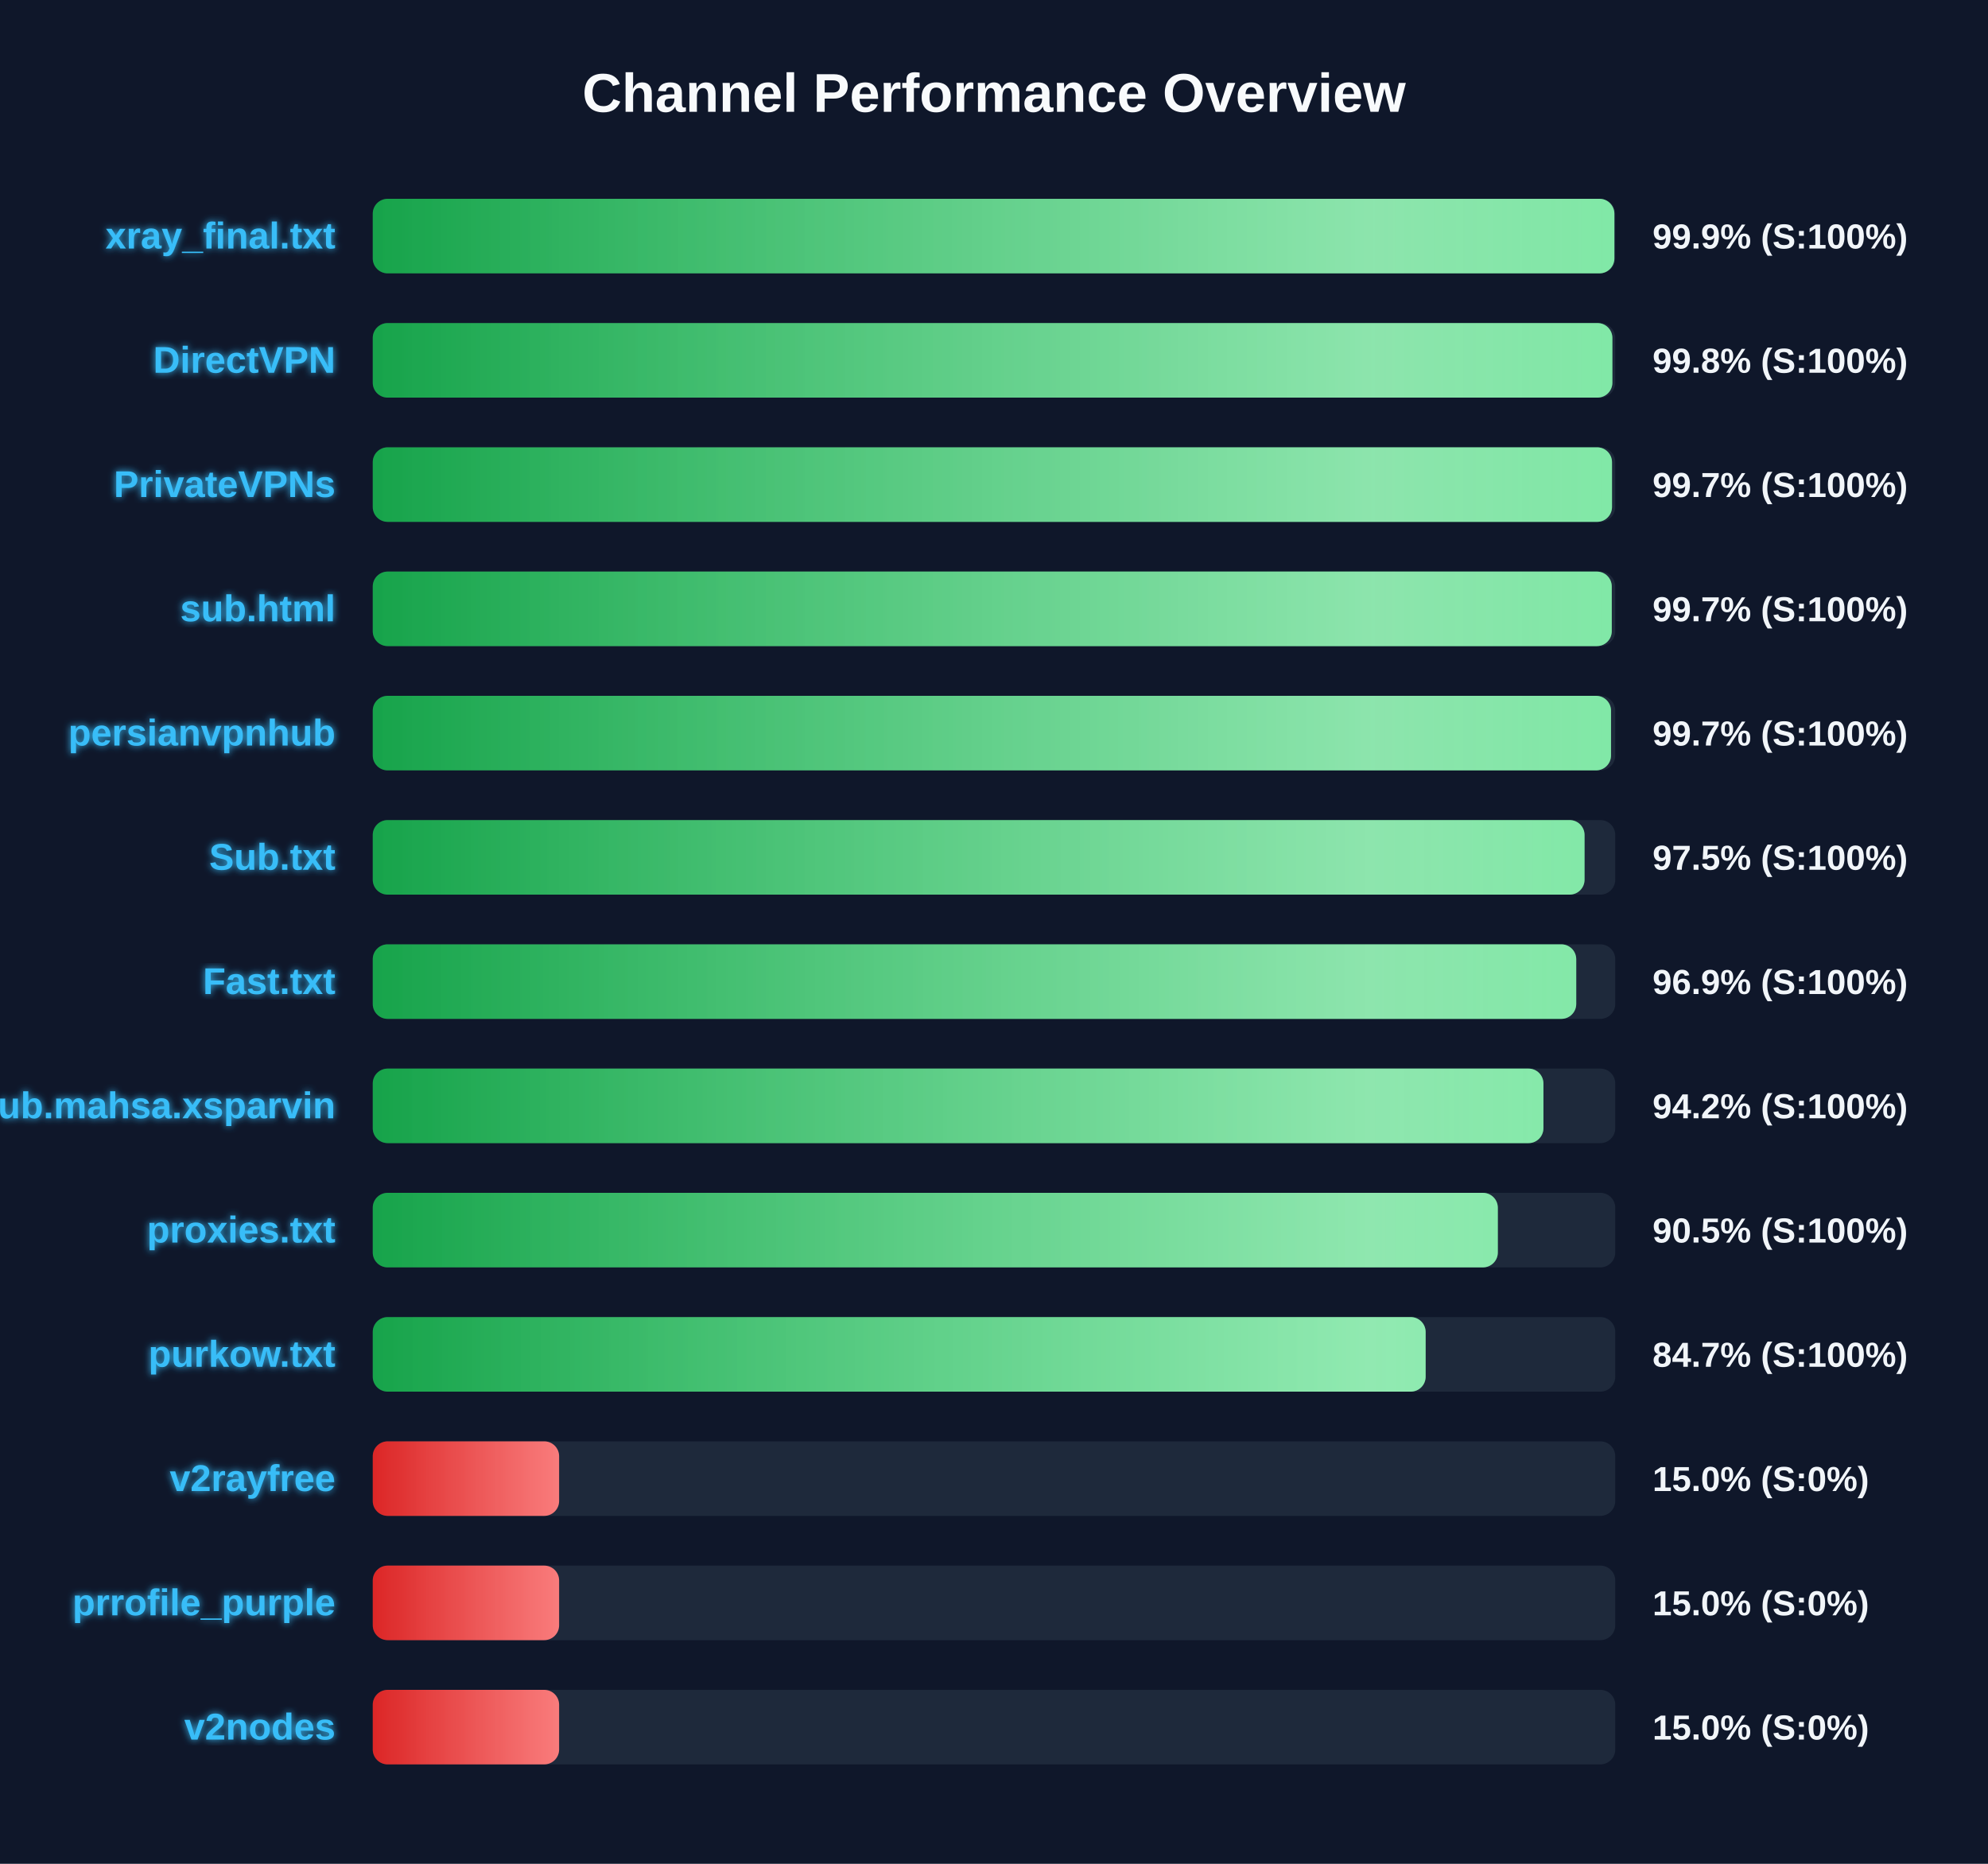
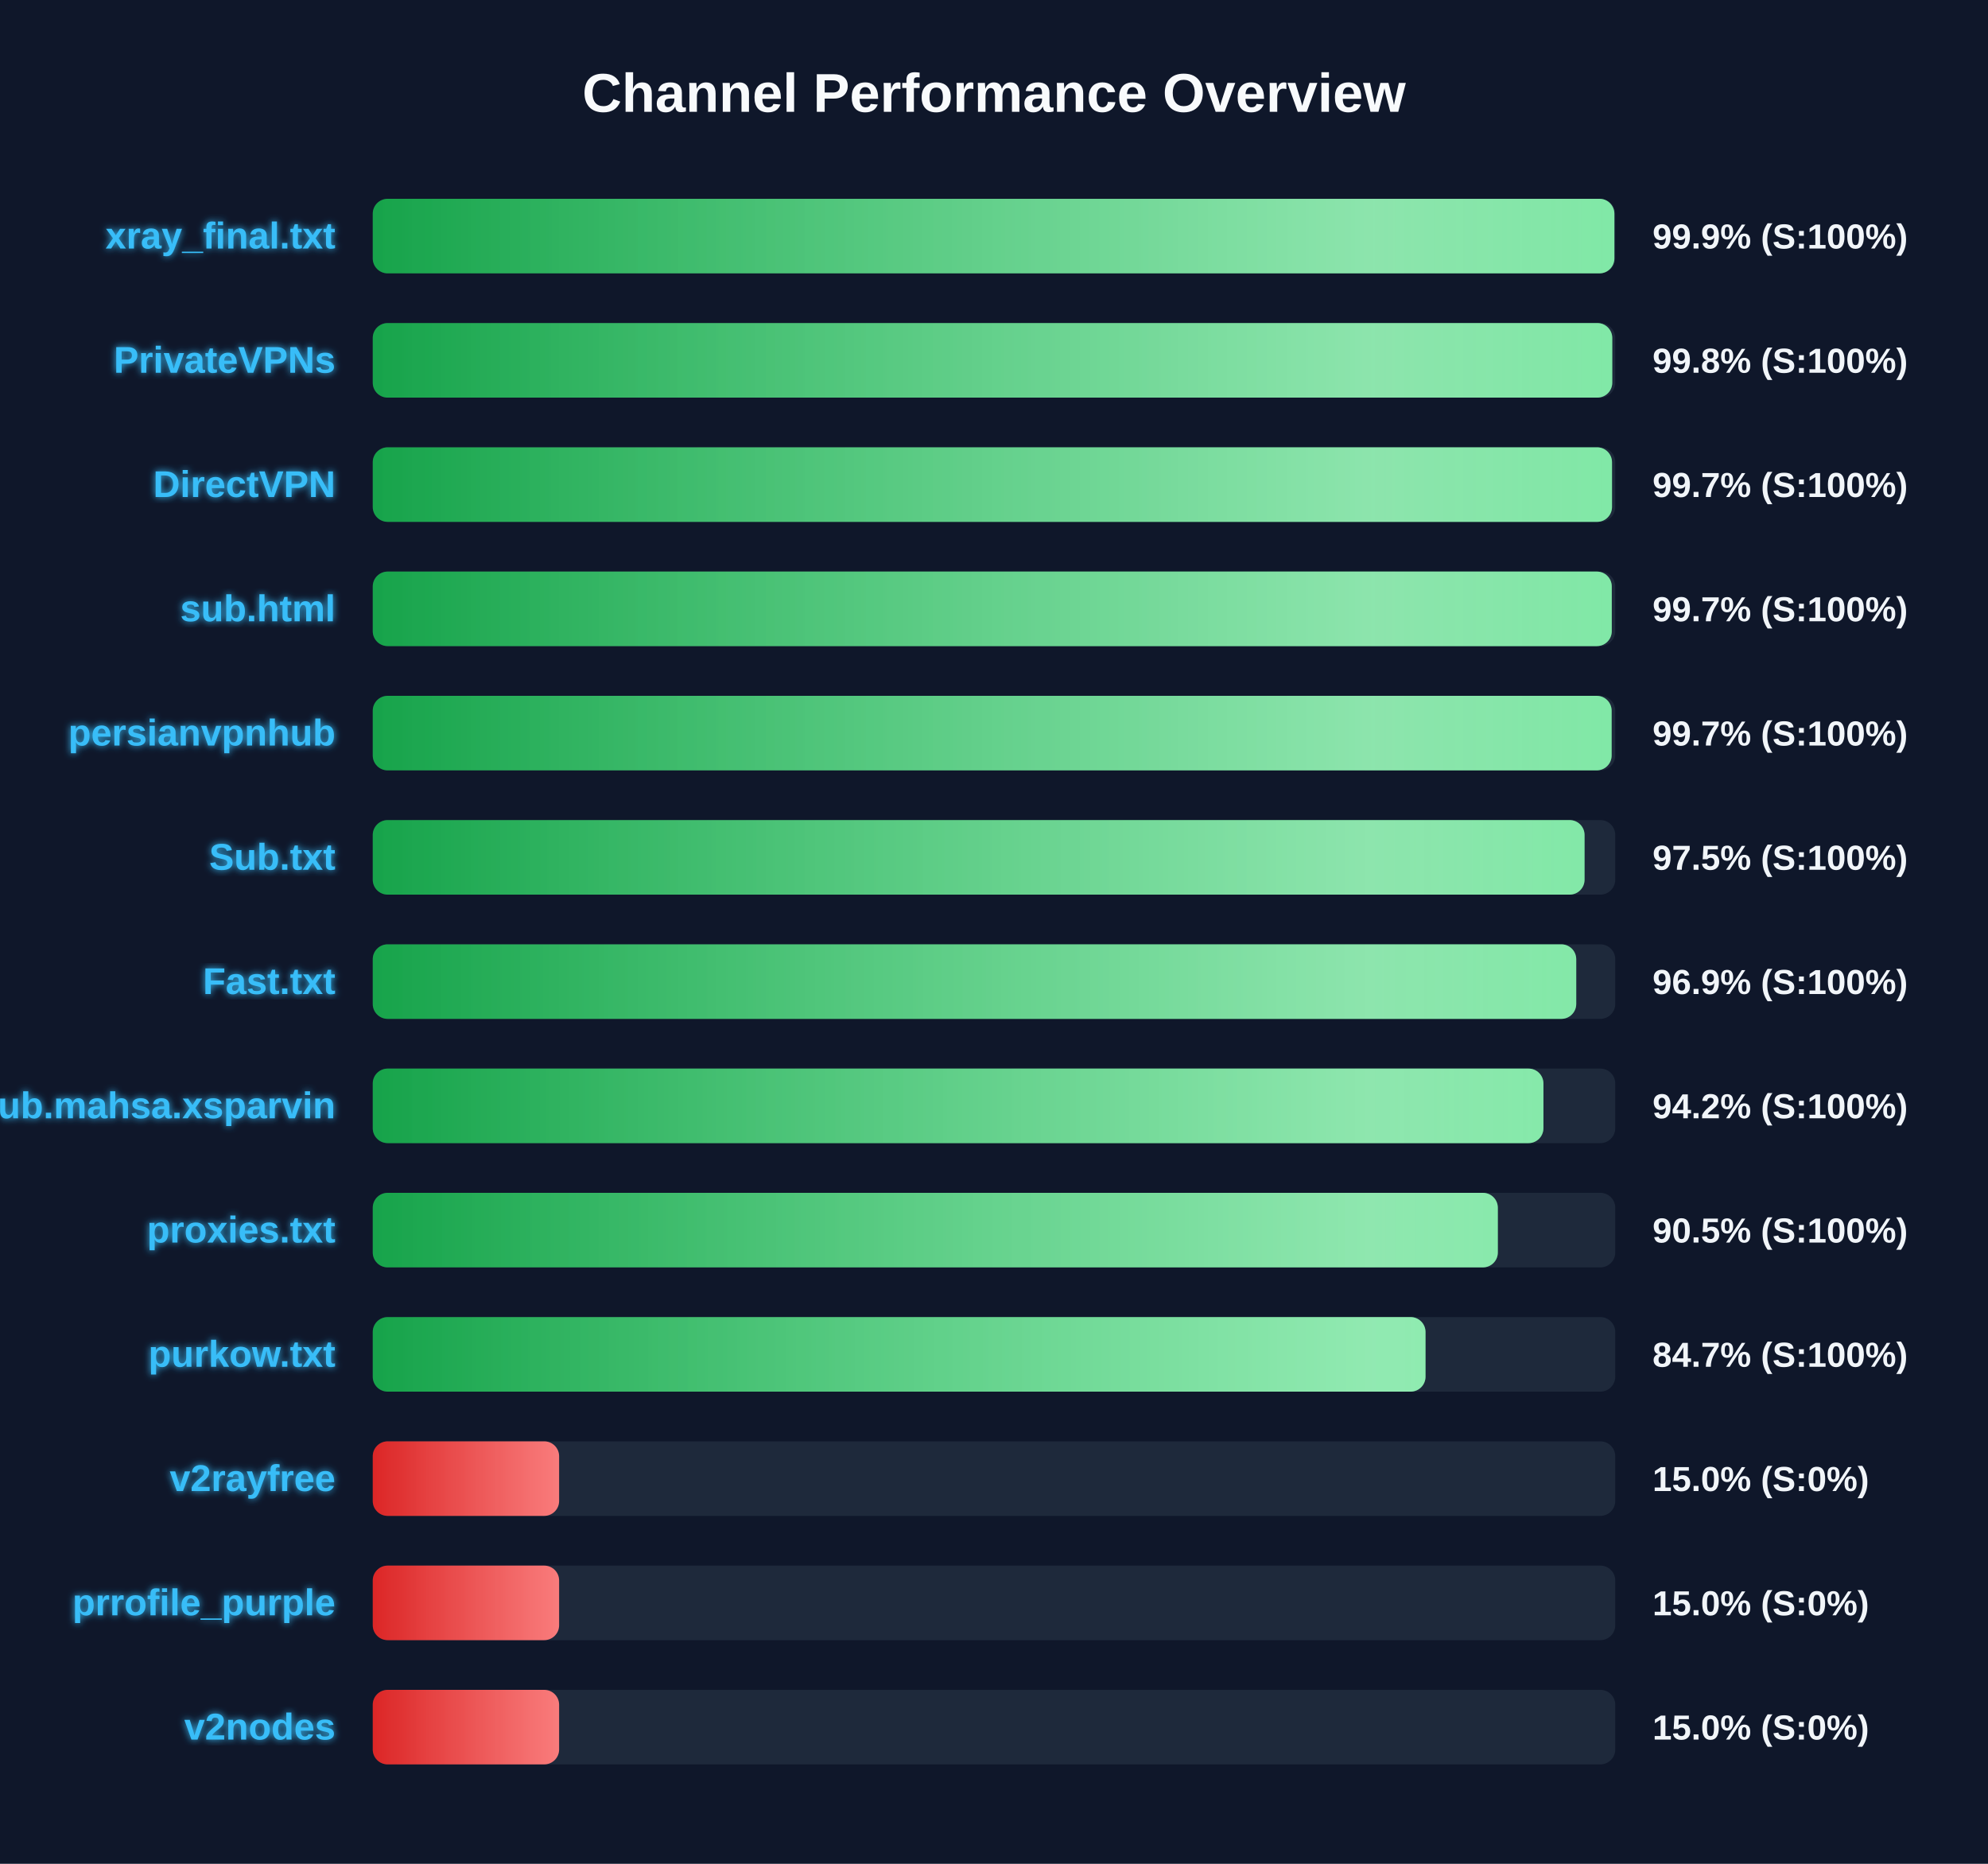
<svg xmlns="http://www.w3.org/2000/svg" width="800" height="750" version="1.1">
  <defs>
    <linearGradient id="grad-green" x1="0%" y1="0%" x2="100%" y2="0%">
      <stop offset="0%" stop-color="#16a34a" />
      <stop offset="100%" stop-color="#4ade80" />
    </linearGradient>
    <linearGradient id="grad-yellow" x1="0%" y1="0%" x2="100%" y2="0%">
      <stop offset="0%" stop-color="#ca8a04" />
      <stop offset="100%" stop-color="#fde047" />
    </linearGradient>
    <linearGradient id="grad-red" x1="0%" y1="0%" x2="100%" y2="0%">
      <stop offset="0%" stop-color="#dc2626" />
      <stop offset="100%" stop-color="#f87171" />
    </linearGradient>
    <linearGradient id="shimmer" x1="0%" y1="0%" x2="100%" y2="0%">
      <stop offset="0%" stop-color="rgba(255,255,255,0)" />
      <stop offset="50%" stop-color="rgba(255,255,255,0.4)" />
      <stop offset="100%" stop-color="rgba(255,255,255,0)" />
    </linearGradient>
    <filter id="glow" x="-20%" y="-20%" width="140%" height="140%">
      <feGaussianBlur stdDeviation="1.5" result="blur" />
      <feComposite in="SourceGraphic" in2="blur" operator="over" />
    </filter>
  </defs>
  <style>
        .bg-rect { fill: #0f172a; }
        .title { font: bold 22px 'Segoe UI', Arial, sans-serif; fill: #f8fafc; }
        .row { font: bold 15px 'Segoe UI', Arial, sans-serif; fill: #38bdf8; filter: url(#glow); }
        .score { font: bold 14px 'Segoe UI', Arial, sans-serif; fill: #f1f5f9; }
        @keyframes shimmer-anim {
            0% { transform: translateX(-100%); }
            100% { transform: translateX(200%); }
        }
        .shimmer-rect {
            animation: shimmer-anim 2.5s infinite linear;
        }
    </style>
  <rect width="100%" height="100%" class="bg-rect" />
  <text x="400" y="45" text-anchor="middle" class="title">Channel Performance Overview</text>
  <rect x="150" y="80" width="500" height="30" fill="#1e293b" rx="6" />
  <clipPath id="clip-0">
    <rect x="150" y="80" width="499.65" height="30" rx="6" />
  </clipPath>
  <rect x="150" y="80" width="499.65" height="30" fill="url(#grad-green)" rx="6" />
  <g clip-path="url(#clip-0)">
    <rect x="150" y="80" width="100%" height="30" fill="url(#shimmer)" class="shimmer-rect" />
  </g>
  <text x="135" y="100" text-anchor="end" class="row">xray_final.txt</text>
  <text x="665" y="100" text-anchor="start" class="score">99.9% (S:100%)</text>
  <rect x="150" y="130" width="500" height="30" fill="#1e293b" rx="6" />
  <clipPath id="clip-1">
-     <rect x="150" y="130" width="498.85" height="30" rx="6" />
+     <rect x="150" y="130" width="498.8" height="30" rx="6" />
  </clipPath>
-   <rect x="150" y="130" width="498.85" height="30" fill="url(#grad-green)" rx="6" />
+   <rect x="150" y="130" width="498.8" height="30" fill="url(#grad-green)" rx="6" />
  <g clip-path="url(#clip-1)">
    <rect x="150" y="130" width="100%" height="30" fill="url(#shimmer)" class="shimmer-rect" />
  </g>
-   <text x="135" y="150" text-anchor="end" class="row">DirectVPN</text>
+   <text x="135" y="150" text-anchor="end" class="row">PrivateVPNs</text>
  <text x="665" y="150" text-anchor="start" class="score">99.8% (S:100%)</text>
  <rect x="150" y="180" width="500" height="30" fill="#1e293b" rx="6" />
  <clipPath id="clip-2">
    <rect x="150" y="180" width="498.7" height="30" rx="6" />
  </clipPath>
  <rect x="150" y="180" width="498.7" height="30" fill="url(#grad-green)" rx="6" />
  <g clip-path="url(#clip-2)">
    <rect x="150" y="180" width="100%" height="30" fill="url(#shimmer)" class="shimmer-rect" />
  </g>
-   <text x="135" y="200" text-anchor="end" class="row">PrivateVPNs</text>
+   <text x="135" y="200" text-anchor="end" class="row">DirectVPN</text>
  <text x="665" y="200" text-anchor="start" class="score">99.7% (S:100%)</text>
  <rect x="150" y="230" width="500" height="30" fill="#1e293b" rx="6" />
  <clipPath id="clip-3">
    <rect x="150" y="230" width="498.6" height="30" rx="6" />
  </clipPath>
  <rect x="150" y="230" width="498.6" height="30" fill="url(#grad-green)" rx="6" />
  <g clip-path="url(#clip-3)">
    <rect x="150" y="230" width="100%" height="30" fill="url(#shimmer)" class="shimmer-rect" />
  </g>
  <text x="135" y="250" text-anchor="end" class="row">sub.html</text>
  <text x="665" y="250" text-anchor="start" class="score">99.7% (S:100%)</text>
  <rect x="150" y="280" width="500" height="30" fill="#1e293b" rx="6" />
  <clipPath id="clip-4">
-     <rect x="150" y="280" width="498.3" height="30" rx="6" />
+     <rect x="150" y="280" width="498.55" height="30" rx="6" />
  </clipPath>
-   <rect x="150" y="280" width="498.3" height="30" fill="url(#grad-green)" rx="6" />
+   <rect x="150" y="280" width="498.55" height="30" fill="url(#grad-green)" rx="6" />
  <g clip-path="url(#clip-4)">
    <rect x="150" y="280" width="100%" height="30" fill="url(#shimmer)" class="shimmer-rect" />
  </g>
  <text x="135" y="300" text-anchor="end" class="row">persianvpnhub</text>
  <text x="665" y="300" text-anchor="start" class="score">99.7% (S:100%)</text>
  <rect x="150" y="330" width="500" height="30" fill="#1e293b" rx="6" />
  <clipPath id="clip-5">
    <rect x="150" y="330" width="487.65" height="30" rx="6" />
  </clipPath>
  <rect x="150" y="330" width="487.65" height="30" fill="url(#grad-green)" rx="6" />
  <g clip-path="url(#clip-5)">
    <rect x="150" y="330" width="100%" height="30" fill="url(#shimmer)" class="shimmer-rect" />
  </g>
  <text x="135" y="350" text-anchor="end" class="row">Sub.txt</text>
  <text x="665" y="350" text-anchor="start" class="score">97.5% (S:100%)</text>
  <rect x="150" y="380" width="500" height="30" fill="#1e293b" rx="6" />
  <clipPath id="clip-6">
    <rect x="150" y="380" width="484.3" height="30" rx="6" />
  </clipPath>
  <rect x="150" y="380" width="484.3" height="30" fill="url(#grad-green)" rx="6" />
  <g clip-path="url(#clip-6)">
    <rect x="150" y="380" width="100%" height="30" fill="url(#shimmer)" class="shimmer-rect" />
  </g>
  <text x="135" y="400" text-anchor="end" class="row">Fast.txt</text>
  <text x="665" y="400" text-anchor="start" class="score">96.9% (S:100%)</text>
  <rect x="150" y="430" width="500" height="30" fill="#1e293b" rx="6" />
  <clipPath id="clip-7">
    <rect x="150" y="430" width="471.1" height="30" rx="6" />
  </clipPath>
  <rect x="150" y="430" width="471.1" height="30" fill="url(#grad-green)" rx="6" />
  <g clip-path="url(#clip-7)">
    <rect x="150" y="430" width="100%" height="30" fill="url(#shimmer)" class="shimmer-rect" />
  </g>
  <text x="135" y="450" text-anchor="end" class="row">Sub.mahsa.xsparvin</text>
  <text x="665" y="450" text-anchor="start" class="score">94.2% (S:100%)</text>
  <rect x="150" y="480" width="500" height="30" fill="#1e293b" rx="6" />
  <clipPath id="clip-8">
    <rect x="150" y="480" width="452.75" height="30" rx="6" />
  </clipPath>
  <rect x="150" y="480" width="452.75" height="30" fill="url(#grad-green)" rx="6" />
  <g clip-path="url(#clip-8)">
    <rect x="150" y="480" width="100%" height="30" fill="url(#shimmer)" class="shimmer-rect" />
  </g>
  <text x="135" y="500" text-anchor="end" class="row">proxies.txt</text>
  <text x="665" y="500" text-anchor="start" class="score">90.5% (S:100%)</text>
  <rect x="150" y="530" width="500" height="30" fill="#1e293b" rx="6" />
  <clipPath id="clip-9">
-     <rect x="150" y="530" width="423.7" height="30" rx="6" />
+     <rect x="150" y="530" width="423.65" height="30" rx="6" />
  </clipPath>
-   <rect x="150" y="530" width="423.7" height="30" fill="url(#grad-green)" rx="6" />
+   <rect x="150" y="530" width="423.65" height="30" fill="url(#grad-green)" rx="6" />
  <g clip-path="url(#clip-9)">
    <rect x="150" y="530" width="100%" height="30" fill="url(#shimmer)" class="shimmer-rect" />
  </g>
  <text x="135" y="550" text-anchor="end" class="row">purkow.txt</text>
  <text x="665" y="550" text-anchor="start" class="score">84.7% (S:100%)</text>
  <rect x="150" y="580" width="500" height="30" fill="#1e293b" rx="6" />
  <clipPath id="clip-10">
    <rect x="150" y="580" width="75.0" height="30" rx="6" />
  </clipPath>
  <rect x="150" y="580" width="75.0" height="30" fill="url(#grad-red)" rx="6" />
  <g clip-path="url(#clip-10)">
    <rect x="150" y="580" width="100%" height="30" fill="url(#shimmer)" class="shimmer-rect" />
  </g>
  <text x="135" y="600" text-anchor="end" class="row">v2rayfree</text>
  <text x="665" y="600" text-anchor="start" class="score">15.0% (S:0%)</text>
  <rect x="150" y="630" width="500" height="30" fill="#1e293b" rx="6" />
  <clipPath id="clip-11">
    <rect x="150" y="630" width="75.0" height="30" rx="6" />
  </clipPath>
  <rect x="150" y="630" width="75.0" height="30" fill="url(#grad-red)" rx="6" />
  <g clip-path="url(#clip-11)">
    <rect x="150" y="630" width="100%" height="30" fill="url(#shimmer)" class="shimmer-rect" />
  </g>
  <text x="135" y="650" text-anchor="end" class="row">prrofile_purple</text>
  <text x="665" y="650" text-anchor="start" class="score">15.0% (S:0%)</text>
  <rect x="150" y="680" width="500" height="30" fill="#1e293b" rx="6" />
  <clipPath id="clip-12">
    <rect x="150" y="680" width="75.0" height="30" rx="6" />
  </clipPath>
  <rect x="150" y="680" width="75.0" height="30" fill="url(#grad-red)" rx="6" />
  <g clip-path="url(#clip-12)">
    <rect x="150" y="680" width="100%" height="30" fill="url(#shimmer)" class="shimmer-rect" />
  </g>
  <text x="135" y="700" text-anchor="end" class="row">v2nodes</text>
  <text x="665" y="700" text-anchor="start" class="score">15.0% (S:0%)</text>
</svg>
